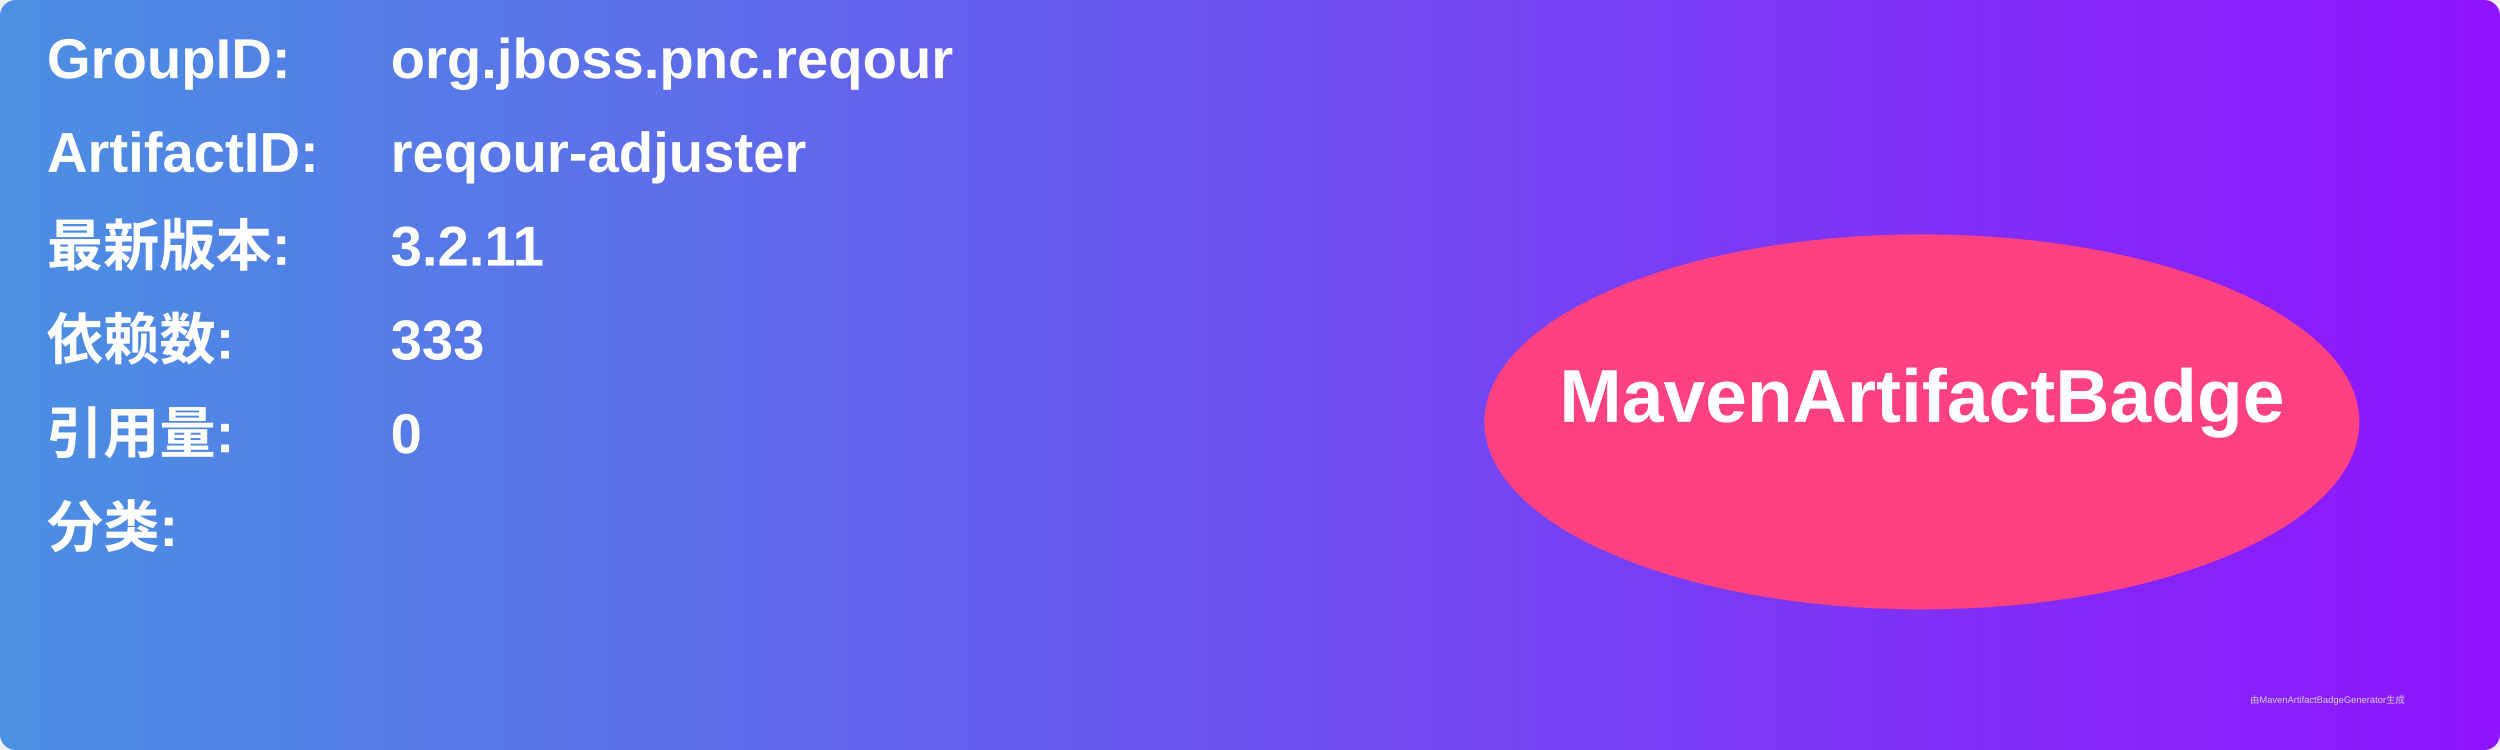
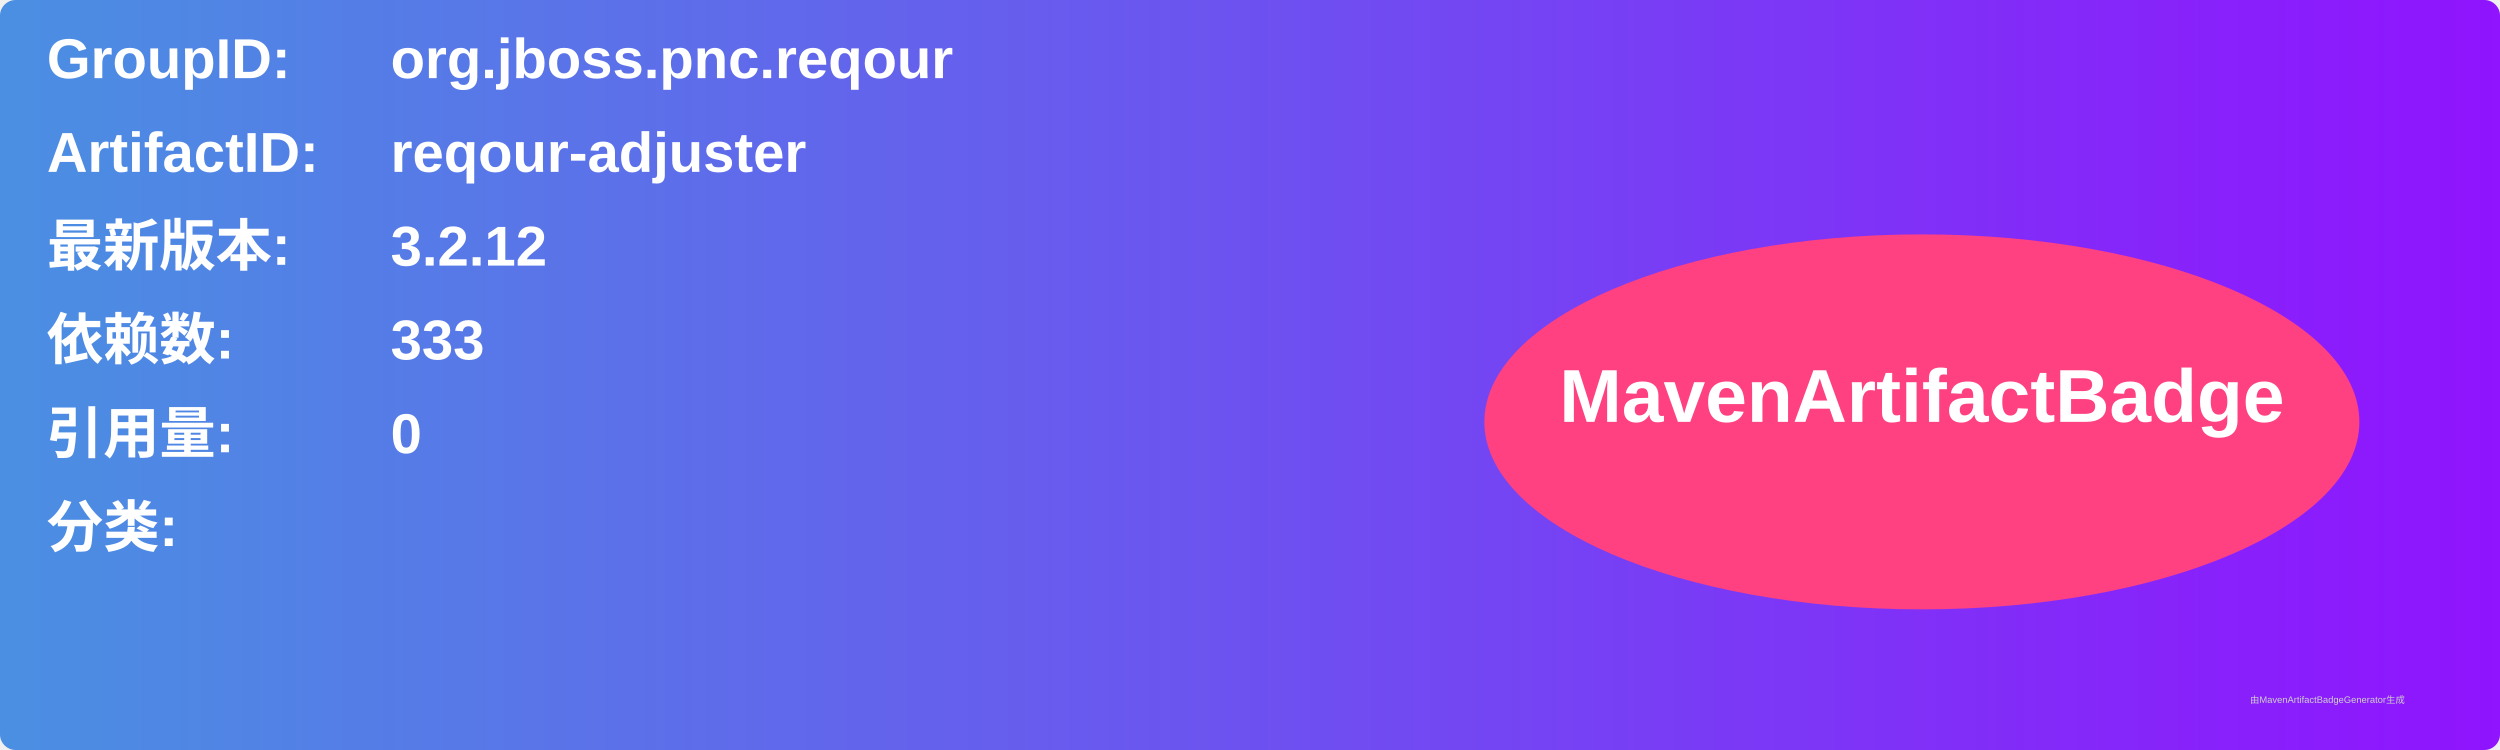
<svg xmlns="http://www.w3.org/2000/svg" width="800" height="240" viewBox="0 0 800 240">
  <linearGradient id="grad" x1="0%" y1="0%" x2="100%" y2="0%">
    <stop offset="0%" stop-color="#4a90e2" />
    <stop offset="100%" stop-color="#9013fe" />
  </linearGradient>
  <rect width="100%" height="100%" rx="5" ry="5" fill="url(#grad)" />
  <g transform="translate(15, 15)">
    <text x="0" y="10" font-family="Arial" font-size="18" fill="white" font-weight="bold" width="260">GroupID:</text>
    <text x="110" y="10" font-family="Arial" font-size="18" fill="white" font-weight="bold" width="460">org.jboss.pnc.reqour</text>
    <text x="0" y="40" font-family="Arial" font-size="18" fill="white" font-weight="bold" width="260">ArtifactID:</text>
    <text x="110" y="40" font-family="Arial" font-size="18" fill="white" font-weight="bold" width="460">reqour-adjuster</text>
    <text x="0" y="70" font-family="Arial" font-size="18" fill="white" font-weight="bold">最新版本:</text>
    <text x="110" y="70" font-family="Arial" font-size="18" fill="white" font-weight="bold">
-       <tspan font-weight="bold">3.2.11</tspan>
+       <tspan font-weight="bold">3.2.12</tspan>
    </text>
    <text x="0" y="100" font-family="Arial" font-size="18" fill="white" font-weight="bold">依赖数: </text>
    <text x="110" y="100" font-family="Arial" font-size="18" fill="white">
      <tspan font-weight="bold">333</tspan>
    </text>
    <text x="0" y="130" font-family="Arial" font-size="18" fill="white" font-weight="bold">引用量: </text>
    <text x="110" y="130" font-family="Arial" font-size="18" fill="white">
      <tspan font-weight="bold">0</tspan>
    </text>
    <text x="0" y="160" font-family="Arial" font-size="18" fill="white" font-weight="bold">分类:</text>
    <text x="10" y="190" font-family="Arial" font-size="10" fill="white">
      <tspan font-weight="bold" />
    </text>
    <ellipse cx="600" cy="120" rx="140" ry="60" fill="#ff4081" />
    <text x="600" y="120" text-anchor="middle" font-family="Arial" font-size="24" fill="white" font-weight="bold">MavenArtifactBadge</text>
  </g>
  <text x="720" y="225" font-family="Arial" font-size="3" fill="#d0d0d0">由MavenArtifactBadgeGenerator生成</text>
</svg>
